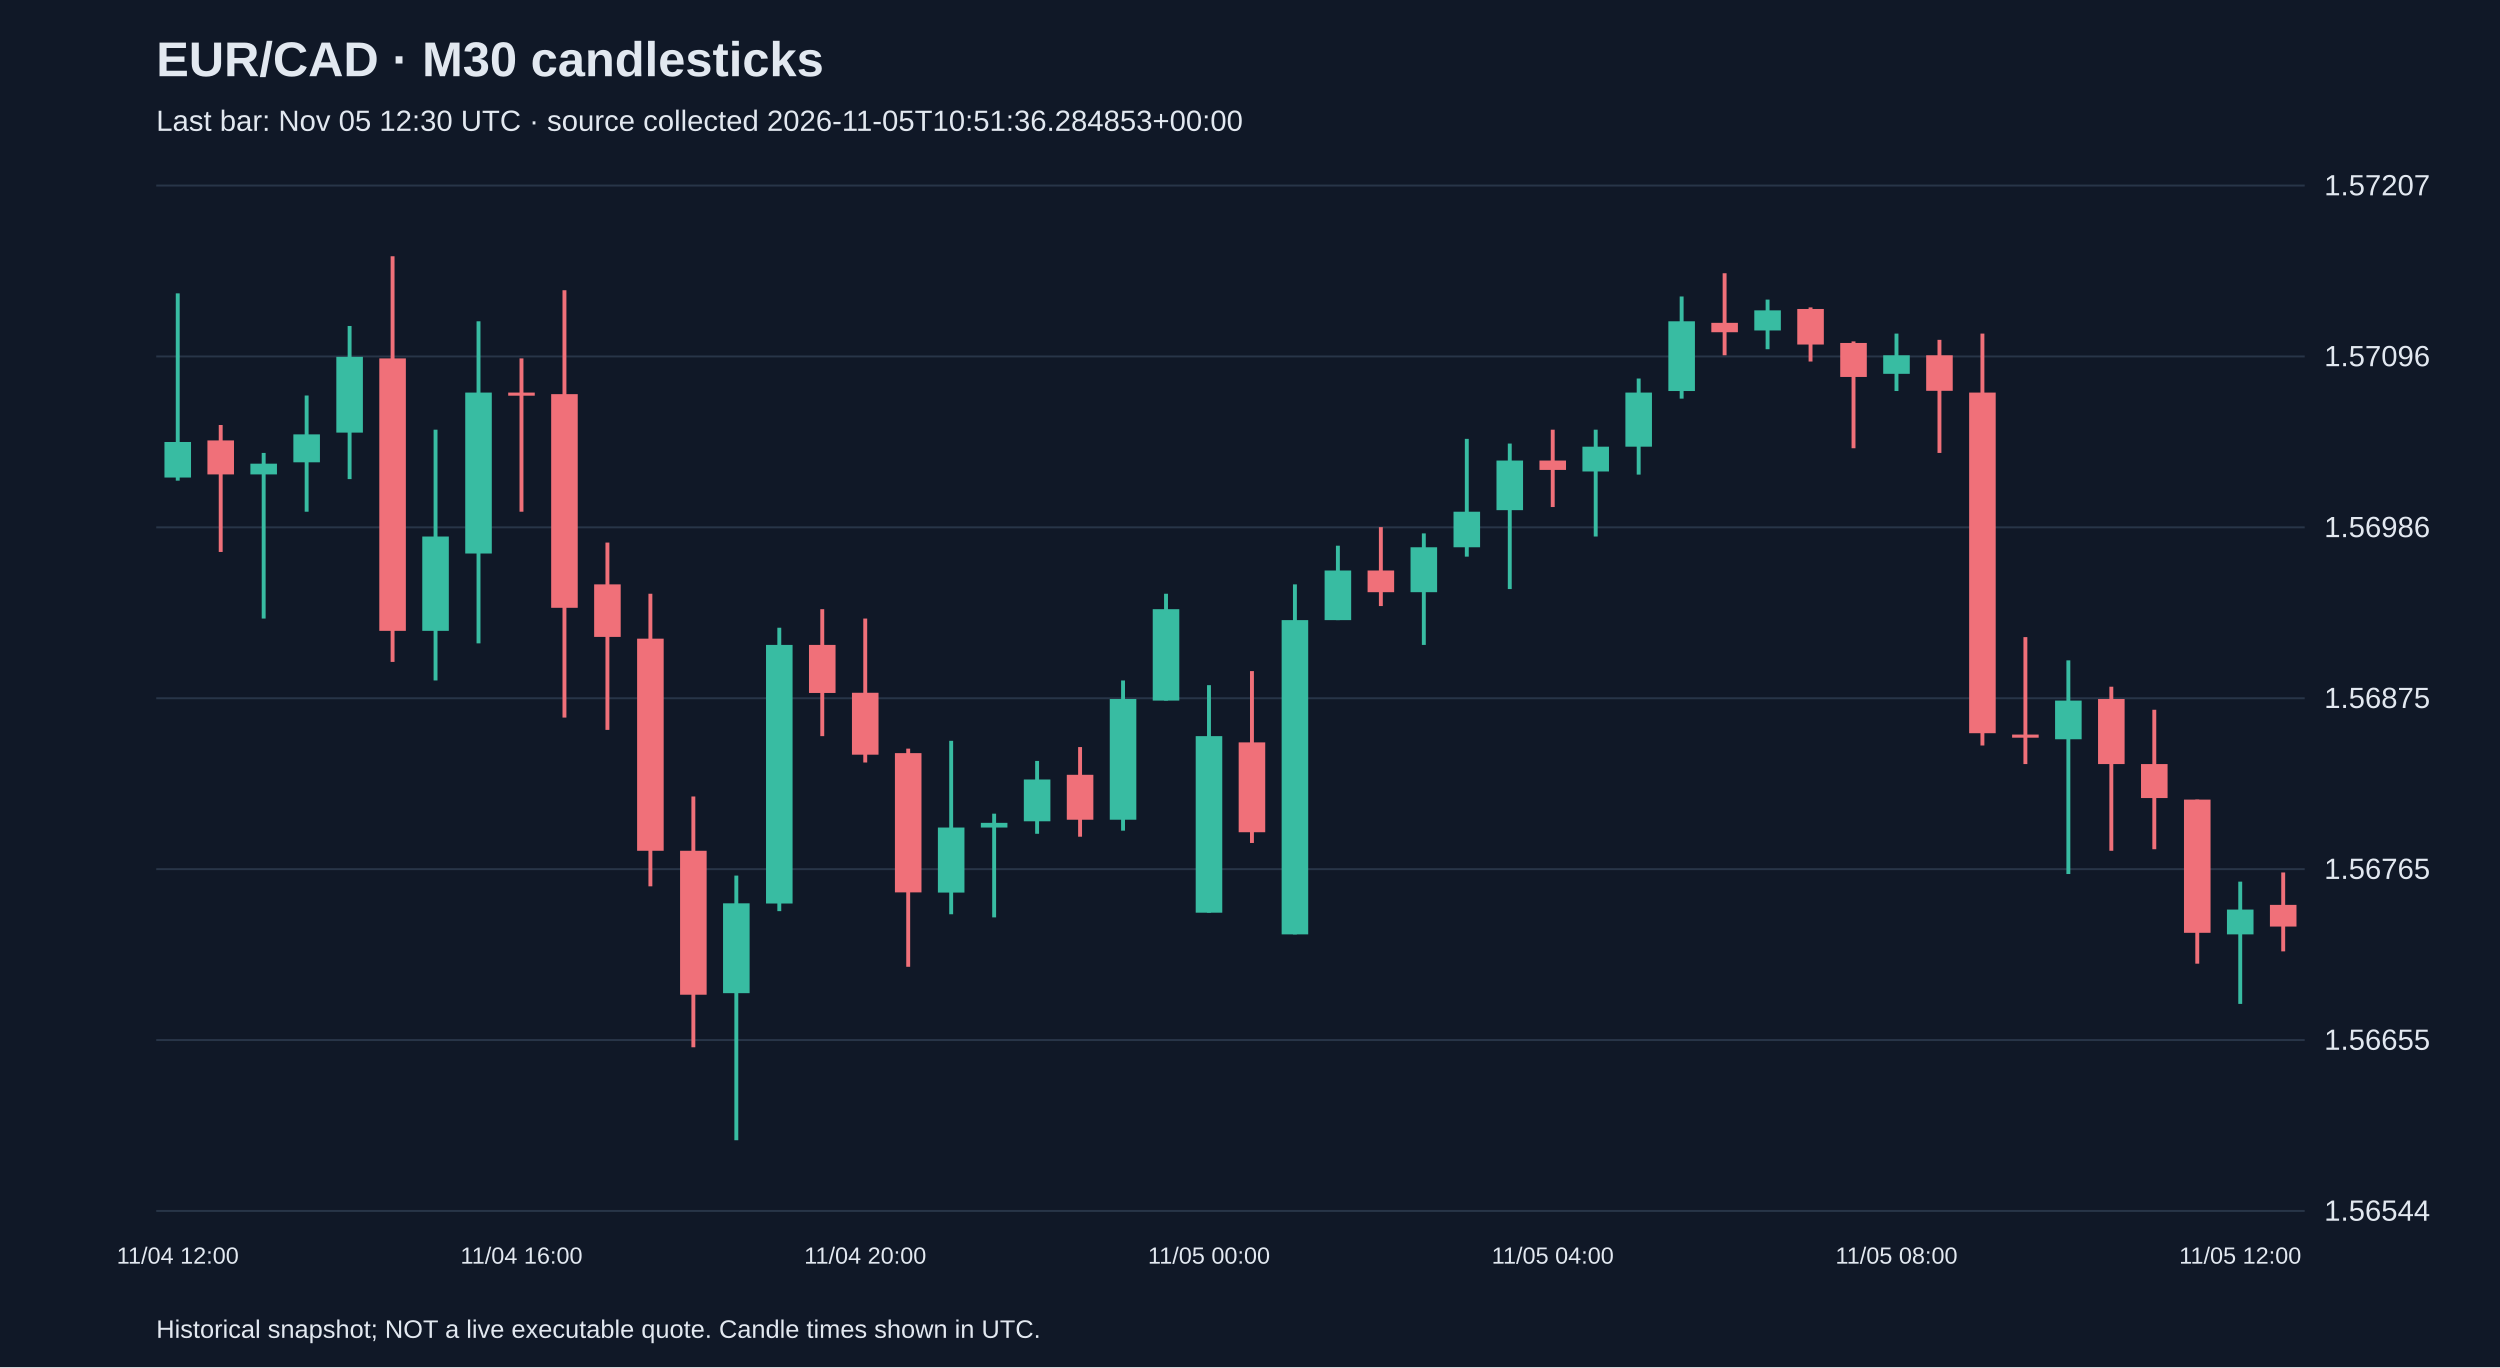
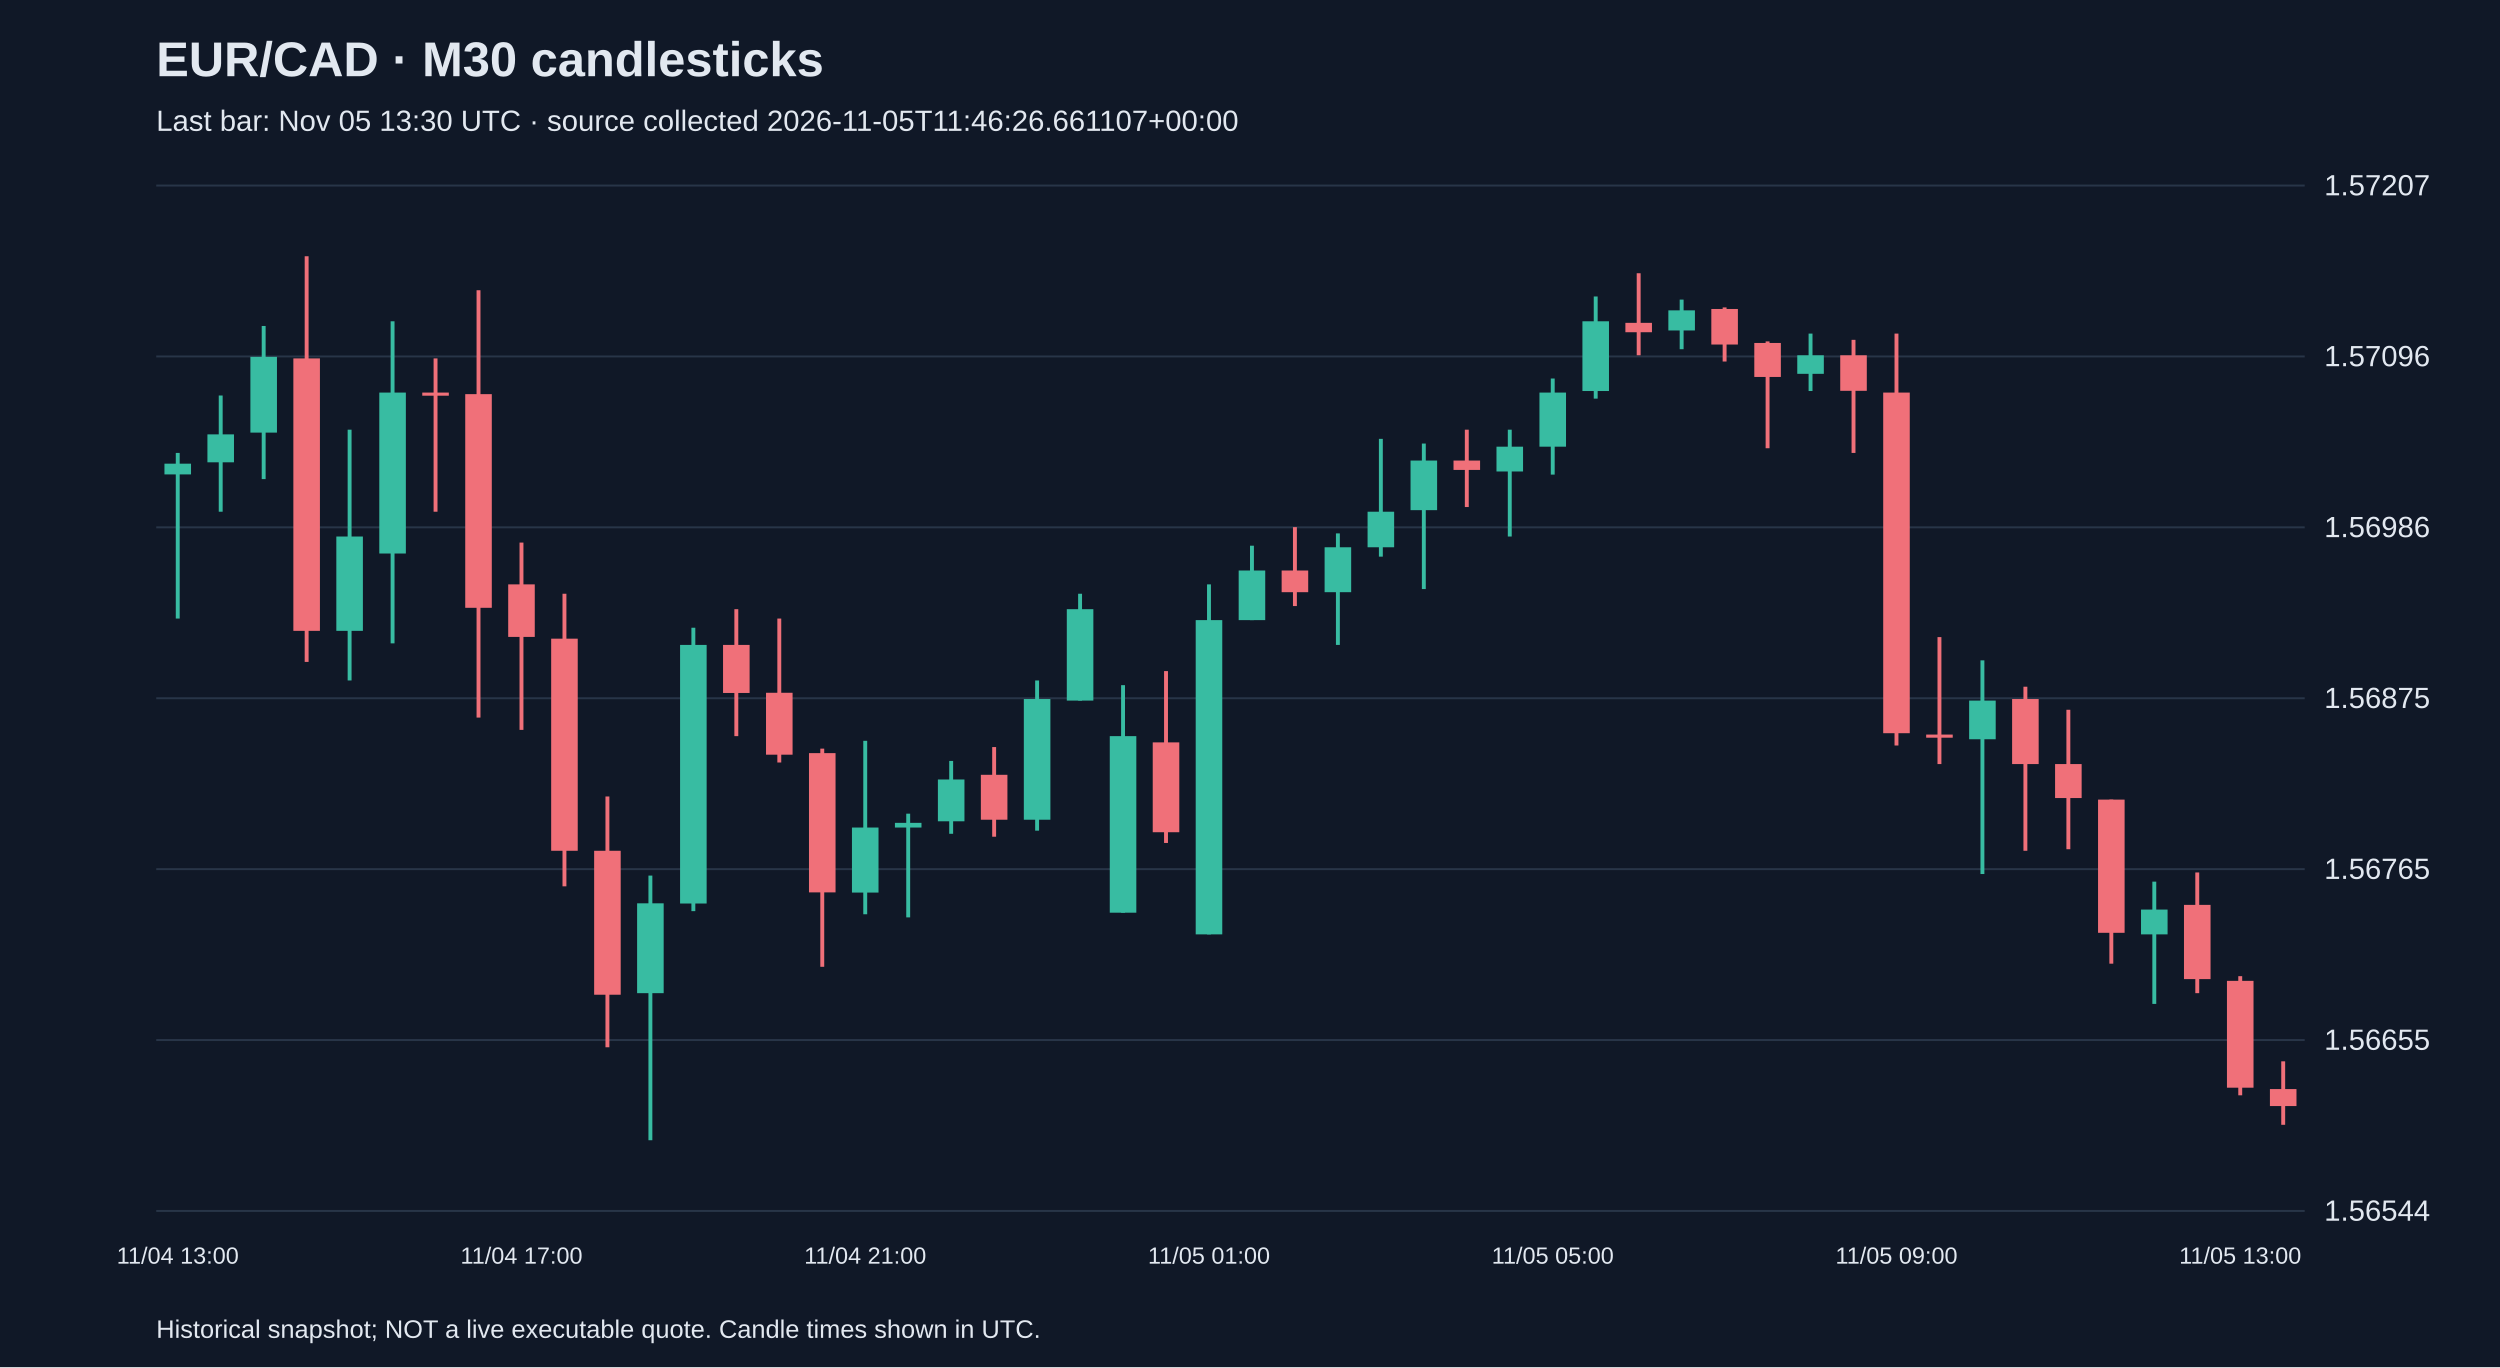
<svg xmlns="http://www.w3.org/2000/svg" viewBox="0 0 1280 700">
  <rect width="100%" height="100%" fill="#101827" />
  <style>text{font-family:Arial,sans-serif;fill:#e2e8f0}</style>
  <text x="80" y="39" font-size="25" font-weight="bold">EUR/CAD · M30 candlesticks</text>
-   <text x="80" y="67" font-size="15" fill="#a6b1c5">Last bar: Nov 05 12:30 UTC · source collected 2026-11-05T10:51:36.284853+00:00</text>
+   <text x="80" y="67" font-size="15" fill="#a6b1c5">Last bar: Nov 05 13:30 UTC · source collected 2026-11-05T11:46:26.661107+00:00</text>
  <line x1="80" y1="620.0" x2="1180" y2="620.0" stroke="#283548" />
  <text x="1190" y="625.0" font-size="15">1.56544</text>
  <line x1="80" y1="532.5" x2="1180" y2="532.5" stroke="#283548" />
  <text x="1190" y="537.5" font-size="15">1.56655</text>
  <line x1="80" y1="445.0" x2="1180" y2="445.0" stroke="#283548" />
  <text x="1190" y="450.0" font-size="15">1.56765</text>
  <line x1="80" y1="357.5" x2="1180" y2="357.5" stroke="#283548" />
  <text x="1190" y="362.5" font-size="15">1.56875</text>
  <line x1="80" y1="270.0" x2="1180" y2="270.0" stroke="#283548" />
  <text x="1190" y="275.0" font-size="15">1.56986</text>
  <line x1="80" y1="182.5" x2="1180" y2="182.5" stroke="#283548" />
  <text x="1190" y="187.5" font-size="15">1.57096</text>
  <line x1="80" y1="95.0" x2="1180" y2="95.0" stroke="#283548" />
  <text x="1190" y="100.0" font-size="15">1.57207</text>
-   <line x1="91.0" y1="150.2" x2="91.0" y2="246.1" stroke="#38bca2" stroke-width="2" />
-   <rect x="84.2" y="226.3" width="13.6" height="18.2" fill="#38bca2" />
-   <text x="91.0" y="647" text-anchor="middle" font-size="12">11/04 12:00</text>
-   <line x1="113.0" y1="217.6" x2="113.0" y2="282.6" stroke="#f07079" stroke-width="2" />
-   <rect x="106.2" y="225.5" width="13.6" height="17.4" fill="#f07079" />
-   <line x1="135.0" y1="231.9" x2="135.0" y2="316.7" stroke="#38bca2" stroke-width="2" />
-   <rect x="128.2" y="237.4" width="13.6" height="5.5" fill="#38bca2" />
-   <line x1="157.0" y1="202.5" x2="157.0" y2="262.0" stroke="#38bca2" stroke-width="2" />
-   <rect x="150.2" y="222.4" width="13.6" height="14.3" fill="#38bca2" />
-   <line x1="179.0" y1="166.9" x2="179.0" y2="245.3" stroke="#38bca2" stroke-width="2" />
-   <rect x="172.2" y="182.7" width="13.6" height="38.8" fill="#38bca2" />
-   <line x1="201.0" y1="131.2" x2="201.0" y2="338.9" stroke="#f07079" stroke-width="2" />
-   <rect x="194.2" y="183.5" width="13.6" height="139.5" fill="#f07079" />
-   <line x1="223.0" y1="220.0" x2="223.0" y2="348.4" stroke="#38bca2" stroke-width="2" />
-   <rect x="216.2" y="274.7" width="13.6" height="48.3" fill="#38bca2" />
-   <line x1="245.0" y1="164.5" x2="245.0" y2="329.4" stroke="#38bca2" stroke-width="2" />
-   <rect x="238.2" y="201.0" width="13.6" height="82.4" fill="#38bca2" />
-   <line x1="267.0" y1="183.5" x2="267.0" y2="262.0" stroke="#f07079" stroke-width="2" />
-   <rect x="260.2" y="201.0" width="13.6" height="1.6" fill="#f07079" />
-   <text x="267.0" y="647" text-anchor="middle" font-size="12">11/04 16:00</text>
-   <line x1="289.0" y1="148.6" x2="289.0" y2="367.4" stroke="#f07079" stroke-width="2" />
-   <rect x="282.2" y="201.8" width="13.6" height="109.4" fill="#f07079" />
-   <line x1="311.0" y1="277.8" x2="311.0" y2="373.7" stroke="#f07079" stroke-width="2" />
-   <rect x="304.2" y="299.2" width="13.6" height="26.9" fill="#f07079" />
-   <line x1="333.0" y1="304.0" x2="333.0" y2="453.8" stroke="#f07079" stroke-width="2" />
-   <rect x="326.2" y="327.0" width="13.6" height="108.6" fill="#f07079" />
-   <line x1="355.0" y1="407.8" x2="355.0" y2="536.2" stroke="#f07079" stroke-width="2" />
-   <rect x="348.2" y="435.6" width="13.6" height="73.7" fill="#f07079" />
-   <line x1="377.0" y1="448.3" x2="377.0" y2="583.8" stroke="#38bca2" stroke-width="2" />
-   <rect x="370.2" y="462.5" width="13.6" height="46.0" fill="#38bca2" />
-   <line x1="399.0" y1="321.4" x2="399.0" y2="466.5" stroke="#38bca2" stroke-width="2" />
-   <rect x="392.2" y="330.2" width="13.6" height="132.4" fill="#38bca2" />
-   <line x1="421.0" y1="311.9" x2="421.0" y2="376.9" stroke="#f07079" stroke-width="2" />
-   <rect x="414.2" y="330.2" width="13.6" height="24.6" fill="#f07079" />
-   <line x1="443.0" y1="316.7" x2="443.0" y2="390.4" stroke="#f07079" stroke-width="2" />
-   <rect x="436.2" y="354.7" width="13.6" height="31.7" fill="#f07079" />
-   <text x="443.0" y="647" text-anchor="middle" font-size="12">11/04 20:00</text>
-   <line x1="465.0" y1="383.3" x2="465.0" y2="495.0" stroke="#f07079" stroke-width="2" />
-   <rect x="458.2" y="385.6" width="13.6" height="71.3" fill="#f07079" />
-   <line x1="487.0" y1="379.3" x2="487.0" y2="468.1" stroke="#38bca2" stroke-width="2" />
-   <rect x="480.2" y="423.7" width="13.6" height="33.3" fill="#38bca2" />
-   <line x1="509.0" y1="416.6" x2="509.0" y2="469.7" stroke="#38bca2" stroke-width="2" />
-   <rect x="502.2" y="421.3" width="13.6" height="2.4" fill="#38bca2" />
-   <line x1="531.0" y1="389.6" x2="531.0" y2="426.9" stroke="#38bca2" stroke-width="2" />
-   <rect x="524.2" y="399.1" width="13.6" height="21.4" fill="#38bca2" />
-   <line x1="553.0" y1="382.5" x2="553.0" y2="428.4" stroke="#f07079" stroke-width="2" />
-   <rect x="546.2" y="396.7" width="13.6" height="23.0" fill="#f07079" />
-   <line x1="575.0" y1="348.4" x2="575.0" y2="425.3" stroke="#38bca2" stroke-width="2" />
-   <rect x="568.2" y="357.9" width="13.6" height="61.8" fill="#38bca2" />
-   <line x1="597.0" y1="304.0" x2="597.0" y2="358.7" stroke="#38bca2" stroke-width="2" />
-   <rect x="590.2" y="311.9" width="13.6" height="46.8" fill="#38bca2" />
-   <line x1="619.0" y1="350.8" x2="619.0" y2="467.3" stroke="#38bca2" stroke-width="2" />
-   <rect x="612.2" y="376.9" width="13.6" height="90.4" fill="#38bca2" />
-   <text x="619.0" y="647" text-anchor="middle" font-size="12">11/05 00:00</text>
-   <line x1="641.0" y1="343.6" x2="641.0" y2="431.6" stroke="#f07079" stroke-width="2" />
-   <rect x="634.2" y="380.1" width="13.6" height="46.0" fill="#f07079" />
-   <line x1="663.0" y1="299.2" x2="663.0" y2="478.4" stroke="#38bca2" stroke-width="2" />
-   <rect x="656.2" y="317.5" width="13.6" height="160.9" fill="#38bca2" />
-   <line x1="685.0" y1="279.4" x2="685.0" y2="317.5" stroke="#38bca2" stroke-width="2" />
-   <rect x="678.2" y="292.1" width="13.6" height="25.4" fill="#38bca2" />
-   <line x1="707.0" y1="269.9" x2="707.0" y2="310.3" stroke="#f07079" stroke-width="2" />
-   <rect x="700.2" y="292.1" width="13.6" height="11.1" fill="#f07079" />
-   <line x1="729.0" y1="273.1" x2="729.0" y2="330.2" stroke="#38bca2" stroke-width="2" />
-   <rect x="722.2" y="280.2" width="13.6" height="23.0" fill="#38bca2" />
-   <line x1="751.0" y1="224.7" x2="751.0" y2="285.0" stroke="#38bca2" stroke-width="2" />
-   <rect x="744.2" y="262.0" width="13.6" height="18.2" fill="#38bca2" />
-   <line x1="773.0" y1="227.1" x2="773.0" y2="301.6" stroke="#38bca2" stroke-width="2" />
-   <rect x="766.2" y="235.8" width="13.6" height="25.4" fill="#38bca2" />
-   <line x1="795.0" y1="220.0" x2="795.0" y2="259.6" stroke="#f07079" stroke-width="2" />
-   <rect x="788.2" y="235.8" width="13.6" height="4.8" fill="#f07079" />
-   <text x="795.0" y="647" text-anchor="middle" font-size="12">11/05 04:00</text>
-   <line x1="817.0" y1="220.0" x2="817.0" y2="274.7" stroke="#38bca2" stroke-width="2" />
-   <rect x="810.2" y="228.7" width="13.6" height="12.7" fill="#38bca2" />
-   <line x1="839.0" y1="193.8" x2="839.0" y2="243.0" stroke="#38bca2" stroke-width="2" />
-   <rect x="832.2" y="201.0" width="13.6" height="27.7" fill="#38bca2" />
-   <line x1="861.0" y1="151.8" x2="861.0" y2="204.1" stroke="#38bca2" stroke-width="2" />
-   <rect x="854.2" y="164.5" width="13.6" height="35.7" fill="#38bca2" />
-   <line x1="883.0" y1="139.9" x2="883.0" y2="181.9" stroke="#f07079" stroke-width="2" />
-   <rect x="876.2" y="165.3" width="13.6" height="4.8" fill="#f07079" />
-   <line x1="905.0" y1="153.4" x2="905.0" y2="178.8" stroke="#38bca2" stroke-width="2" />
-   <rect x="898.2" y="158.9" width="13.6" height="10.3" fill="#38bca2" />
-   <line x1="927.0" y1="157.4" x2="927.0" y2="185.1" stroke="#f07079" stroke-width="2" />
-   <rect x="920.2" y="158.2" width="13.6" height="18.2" fill="#f07079" />
-   <line x1="949.0" y1="174.8" x2="949.0" y2="229.5" stroke="#f07079" stroke-width="2" />
-   <rect x="942.2" y="175.6" width="13.6" height="17.4" fill="#f07079" />
-   <line x1="971.0" y1="170.8" x2="971.0" y2="200.2" stroke="#38bca2" stroke-width="2" />
-   <rect x="964.2" y="181.9" width="13.6" height="9.5" fill="#38bca2" />
-   <text x="971.0" y="647" text-anchor="middle" font-size="12">11/05 08:00</text>
-   <line x1="993.0" y1="174.0" x2="993.0" y2="231.9" stroke="#f07079" stroke-width="2" />
-   <rect x="986.2" y="181.9" width="13.6" height="18.2" fill="#f07079" />
-   <line x1="1015.0" y1="170.8" x2="1015.0" y2="381.7" stroke="#f07079" stroke-width="2" />
-   <rect x="1008.2" y="201.0" width="13.6" height="174.4" fill="#f07079" />
-   <line x1="1037.0" y1="326.2" x2="1037.0" y2="391.2" stroke="#f07079" stroke-width="2" />
-   <rect x="1030.2" y="376.1" width="13.6" height="1.6" fill="#f07079" />
-   <line x1="1059.0" y1="338.1" x2="1059.0" y2="447.5" stroke="#38bca2" stroke-width="2" />
-   <rect x="1052.2" y="358.7" width="13.6" height="19.8" fill="#38bca2" />
-   <line x1="1081.0" y1="351.6" x2="1081.0" y2="435.6" stroke="#f07079" stroke-width="2" />
-   <rect x="1074.2" y="357.9" width="13.6" height="33.3" fill="#f07079" />
-   <line x1="1103.0" y1="363.4" x2="1103.0" y2="434.8" stroke="#f07079" stroke-width="2" />
-   <rect x="1096.2" y="391.2" width="13.6" height="17.4" fill="#f07079" />
-   <line x1="1125.0" y1="409.4" x2="1125.0" y2="493.4" stroke="#f07079" stroke-width="2" />
-   <rect x="1118.2" y="409.4" width="13.6" height="68.2" fill="#f07079" />
-   <line x1="1147.0" y1="451.4" x2="1147.0" y2="514.0" stroke="#38bca2" stroke-width="2" />
-   <rect x="1140.2" y="465.7" width="13.6" height="12.7" fill="#38bca2" />
-   <text x="1147.0" y="647" text-anchor="middle" font-size="12">11/05 12:00</text>
-   <line x1="1169.0" y1="446.7" x2="1169.0" y2="487.1" stroke="#f07079" stroke-width="2" />
-   <rect x="1162.2" y="463.3" width="13.6" height="11.1" fill="#f07079" />
+   <line x1="91.0" y1="231.9" x2="91.0" y2="316.7" stroke="#38bca2" stroke-width="2" />
+   <rect x="84.2" y="237.4" width="13.6" height="5.5" fill="#38bca2" />
+   <text x="91.0" y="647" text-anchor="middle" font-size="12">11/04 13:00</text>
+   <line x1="113.0" y1="202.5" x2="113.0" y2="262.0" stroke="#38bca2" stroke-width="2" />
+   <rect x="106.2" y="222.4" width="13.6" height="14.3" fill="#38bca2" />
+   <line x1="135.0" y1="166.9" x2="135.0" y2="245.3" stroke="#38bca2" stroke-width="2" />
+   <rect x="128.2" y="182.7" width="13.6" height="38.8" fill="#38bca2" />
+   <line x1="157.0" y1="131.2" x2="157.0" y2="338.9" stroke="#f07079" stroke-width="2" />
+   <rect x="150.2" y="183.5" width="13.6" height="139.5" fill="#f07079" />
+   <line x1="179.0" y1="220.0" x2="179.0" y2="348.4" stroke="#38bca2" stroke-width="2" />
+   <rect x="172.2" y="274.7" width="13.6" height="48.3" fill="#38bca2" />
+   <line x1="201.0" y1="164.5" x2="201.0" y2="329.4" stroke="#38bca2" stroke-width="2" />
+   <rect x="194.2" y="201.0" width="13.6" height="82.4" fill="#38bca2" />
+   <line x1="223.0" y1="183.5" x2="223.0" y2="262.0" stroke="#f07079" stroke-width="2" />
+   <rect x="216.2" y="201.0" width="13.6" height="1.6" fill="#f07079" />
+   <line x1="245.0" y1="148.6" x2="245.0" y2="367.4" stroke="#f07079" stroke-width="2" />
+   <rect x="238.2" y="201.8" width="13.6" height="109.4" fill="#f07079" />
+   <line x1="267.0" y1="277.8" x2="267.0" y2="373.7" stroke="#f07079" stroke-width="2" />
+   <rect x="260.2" y="299.2" width="13.6" height="26.9" fill="#f07079" />
+   <text x="267.0" y="647" text-anchor="middle" font-size="12">11/04 17:00</text>
+   <line x1="289.0" y1="304.0" x2="289.0" y2="453.8" stroke="#f07079" stroke-width="2" />
+   <rect x="282.2" y="327.0" width="13.6" height="108.6" fill="#f07079" />
+   <line x1="311.0" y1="407.8" x2="311.0" y2="536.2" stroke="#f07079" stroke-width="2" />
+   <rect x="304.2" y="435.6" width="13.6" height="73.7" fill="#f07079" />
+   <line x1="333.0" y1="448.3" x2="333.0" y2="583.8" stroke="#38bca2" stroke-width="2" />
+   <rect x="326.2" y="462.5" width="13.6" height="46.0" fill="#38bca2" />
+   <line x1="355.0" y1="321.4" x2="355.0" y2="466.5" stroke="#38bca2" stroke-width="2" />
+   <rect x="348.2" y="330.2" width="13.6" height="132.4" fill="#38bca2" />
+   <line x1="377.0" y1="311.9" x2="377.0" y2="376.9" stroke="#f07079" stroke-width="2" />
+   <rect x="370.2" y="330.2" width="13.6" height="24.6" fill="#f07079" />
+   <line x1="399.0" y1="316.7" x2="399.0" y2="390.4" stroke="#f07079" stroke-width="2" />
+   <rect x="392.2" y="354.7" width="13.6" height="31.7" fill="#f07079" />
+   <line x1="421.0" y1="383.3" x2="421.0" y2="495.0" stroke="#f07079" stroke-width="2" />
+   <rect x="414.2" y="385.6" width="13.6" height="71.3" fill="#f07079" />
+   <line x1="443.0" y1="379.3" x2="443.0" y2="468.1" stroke="#38bca2" stroke-width="2" />
+   <rect x="436.2" y="423.7" width="13.6" height="33.3" fill="#38bca2" />
+   <text x="443.0" y="647" text-anchor="middle" font-size="12">11/04 21:00</text>
+   <line x1="465.0" y1="416.6" x2="465.0" y2="469.7" stroke="#38bca2" stroke-width="2" />
+   <rect x="458.2" y="421.3" width="13.6" height="2.4" fill="#38bca2" />
+   <line x1="487.0" y1="389.6" x2="487.0" y2="426.9" stroke="#38bca2" stroke-width="2" />
+   <rect x="480.2" y="399.1" width="13.6" height="21.4" fill="#38bca2" />
+   <line x1="509.0" y1="382.5" x2="509.0" y2="428.4" stroke="#f07079" stroke-width="2" />
+   <rect x="502.2" y="396.7" width="13.6" height="23.0" fill="#f07079" />
+   <line x1="531.0" y1="348.4" x2="531.0" y2="425.3" stroke="#38bca2" stroke-width="2" />
+   <rect x="524.2" y="357.9" width="13.6" height="61.8" fill="#38bca2" />
+   <line x1="553.0" y1="304.0" x2="553.0" y2="358.7" stroke="#38bca2" stroke-width="2" />
+   <rect x="546.2" y="311.9" width="13.6" height="46.8" fill="#38bca2" />
+   <line x1="575.0" y1="350.8" x2="575.0" y2="467.3" stroke="#38bca2" stroke-width="2" />
+   <rect x="568.2" y="376.9" width="13.6" height="90.4" fill="#38bca2" />
+   <line x1="597.0" y1="343.6" x2="597.0" y2="431.6" stroke="#f07079" stroke-width="2" />
+   <rect x="590.2" y="380.1" width="13.6" height="46.0" fill="#f07079" />
+   <line x1="619.0" y1="299.2" x2="619.0" y2="478.4" stroke="#38bca2" stroke-width="2" />
+   <rect x="612.2" y="317.5" width="13.6" height="160.9" fill="#38bca2" />
+   <text x="619.0" y="647" text-anchor="middle" font-size="12">11/05 01:00</text>
+   <line x1="641.0" y1="279.4" x2="641.0" y2="317.5" stroke="#38bca2" stroke-width="2" />
+   <rect x="634.2" y="292.1" width="13.6" height="25.4" fill="#38bca2" />
+   <line x1="663.0" y1="269.9" x2="663.0" y2="310.3" stroke="#f07079" stroke-width="2" />
+   <rect x="656.2" y="292.1" width="13.6" height="11.1" fill="#f07079" />
+   <line x1="685.0" y1="273.1" x2="685.0" y2="330.2" stroke="#38bca2" stroke-width="2" />
+   <rect x="678.2" y="280.2" width="13.6" height="23.0" fill="#38bca2" />
+   <line x1="707.0" y1="224.7" x2="707.0" y2="285.0" stroke="#38bca2" stroke-width="2" />
+   <rect x="700.2" y="262.0" width="13.6" height="18.2" fill="#38bca2" />
+   <line x1="729.0" y1="227.1" x2="729.0" y2="301.6" stroke="#38bca2" stroke-width="2" />
+   <rect x="722.2" y="235.8" width="13.6" height="25.4" fill="#38bca2" />
+   <line x1="751.0" y1="220.0" x2="751.0" y2="259.6" stroke="#f07079" stroke-width="2" />
+   <rect x="744.2" y="235.8" width="13.6" height="4.8" fill="#f07079" />
+   <line x1="773.0" y1="220.0" x2="773.0" y2="274.7" stroke="#38bca2" stroke-width="2" />
+   <rect x="766.2" y="228.7" width="13.6" height="12.7" fill="#38bca2" />
+   <line x1="795.0" y1="193.8" x2="795.0" y2="243.0" stroke="#38bca2" stroke-width="2" />
+   <rect x="788.2" y="201.0" width="13.6" height="27.7" fill="#38bca2" />
+   <text x="795.0" y="647" text-anchor="middle" font-size="12">11/05 05:00</text>
+   <line x1="817.0" y1="151.8" x2="817.0" y2="204.1" stroke="#38bca2" stroke-width="2" />
+   <rect x="810.2" y="164.5" width="13.6" height="35.7" fill="#38bca2" />
+   <line x1="839.0" y1="139.9" x2="839.0" y2="181.9" stroke="#f07079" stroke-width="2" />
+   <rect x="832.2" y="165.3" width="13.6" height="4.8" fill="#f07079" />
+   <line x1="861.0" y1="153.4" x2="861.0" y2="178.8" stroke="#38bca2" stroke-width="2" />
+   <rect x="854.2" y="158.9" width="13.6" height="10.3" fill="#38bca2" />
+   <line x1="883.0" y1="157.4" x2="883.0" y2="185.1" stroke="#f07079" stroke-width="2" />
+   <rect x="876.2" y="158.2" width="13.6" height="18.2" fill="#f07079" />
+   <line x1="905.0" y1="174.8" x2="905.0" y2="229.5" stroke="#f07079" stroke-width="2" />
+   <rect x="898.2" y="175.6" width="13.6" height="17.4" fill="#f07079" />
+   <line x1="927.0" y1="170.8" x2="927.0" y2="200.2" stroke="#38bca2" stroke-width="2" />
+   <rect x="920.2" y="181.9" width="13.6" height="9.5" fill="#38bca2" />
+   <line x1="949.0" y1="174.0" x2="949.0" y2="231.9" stroke="#f07079" stroke-width="2" />
+   <rect x="942.2" y="181.9" width="13.6" height="18.2" fill="#f07079" />
+   <line x1="971.0" y1="170.8" x2="971.0" y2="381.7" stroke="#f07079" stroke-width="2" />
+   <rect x="964.2" y="201.0" width="13.6" height="174.4" fill="#f07079" />
+   <text x="971.0" y="647" text-anchor="middle" font-size="12">11/05 09:00</text>
+   <line x1="993.0" y1="326.2" x2="993.0" y2="391.2" stroke="#f07079" stroke-width="2" />
+   <rect x="986.2" y="376.1" width="13.6" height="1.6" fill="#f07079" />
+   <line x1="1015.0" y1="338.1" x2="1015.0" y2="447.5" stroke="#38bca2" stroke-width="2" />
+   <rect x="1008.2" y="358.7" width="13.6" height="19.8" fill="#38bca2" />
+   <line x1="1037.0" y1="351.6" x2="1037.0" y2="435.6" stroke="#f07079" stroke-width="2" />
+   <rect x="1030.2" y="357.9" width="13.6" height="33.3" fill="#f07079" />
+   <line x1="1059.0" y1="363.4" x2="1059.0" y2="434.8" stroke="#f07079" stroke-width="2" />
+   <rect x="1052.2" y="391.2" width="13.6" height="17.4" fill="#f07079" />
+   <line x1="1081.0" y1="409.4" x2="1081.0" y2="493.4" stroke="#f07079" stroke-width="2" />
+   <rect x="1074.2" y="409.4" width="13.6" height="68.2" fill="#f07079" />
+   <line x1="1103.0" y1="451.4" x2="1103.0" y2="514.0" stroke="#38bca2" stroke-width="2" />
+   <rect x="1096.2" y="465.7" width="13.6" height="12.7" fill="#38bca2" />
+   <line x1="1125.0" y1="446.7" x2="1125.0" y2="508.5" stroke="#f07079" stroke-width="2" />
+   <rect x="1118.2" y="463.3" width="13.6" height="38.0" fill="#f07079" />
+   <line x1="1147.0" y1="499.8" x2="1147.0" y2="560.8" stroke="#f07079" stroke-width="2" />
+   <rect x="1140.2" y="502.2" width="13.6" height="54.7" fill="#f07079" />
+   <text x="1147.0" y="647" text-anchor="middle" font-size="12">11/05 13:00</text>
+   <line x1="1169.0" y1="543.4" x2="1169.0" y2="575.9" stroke="#f07079" stroke-width="2" />
+   <rect x="1162.2" y="557.6" width="13.6" height="8.7" fill="#f07079" />
  <text x="80" y="685" font-size="13">Historical snapshot; NOT a live executable quote. Candle times shown in UTC.</text>
</svg>
